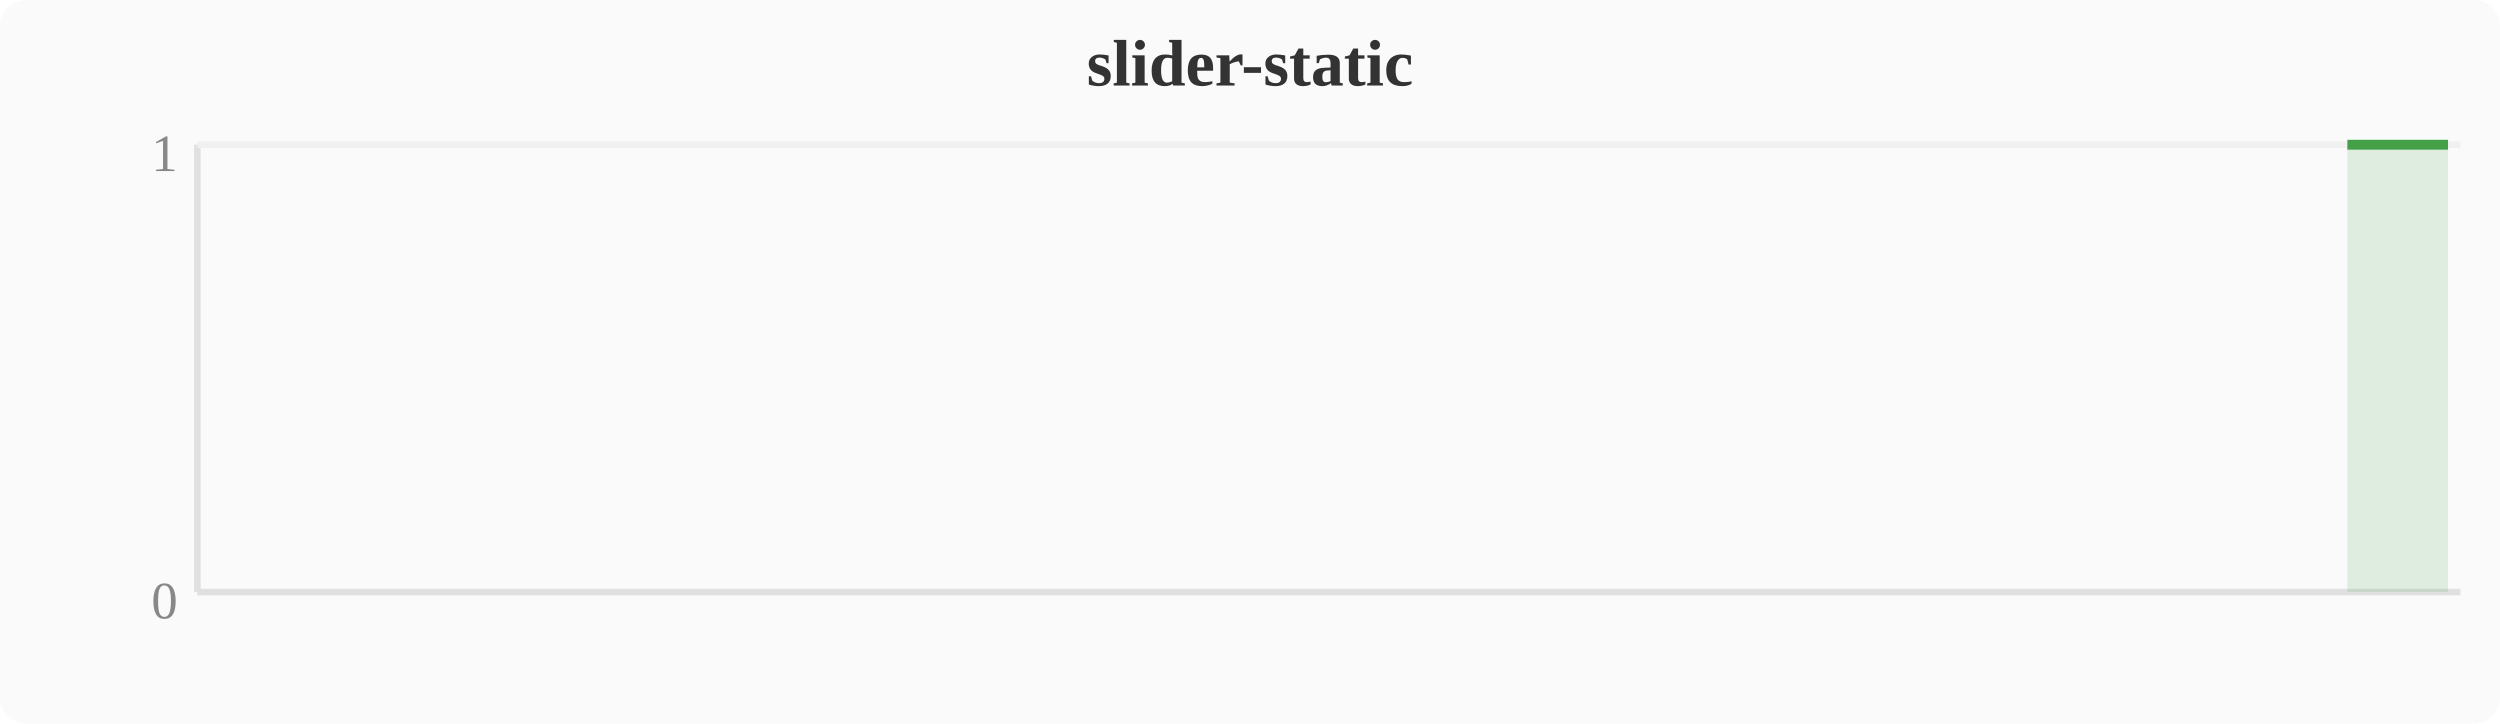
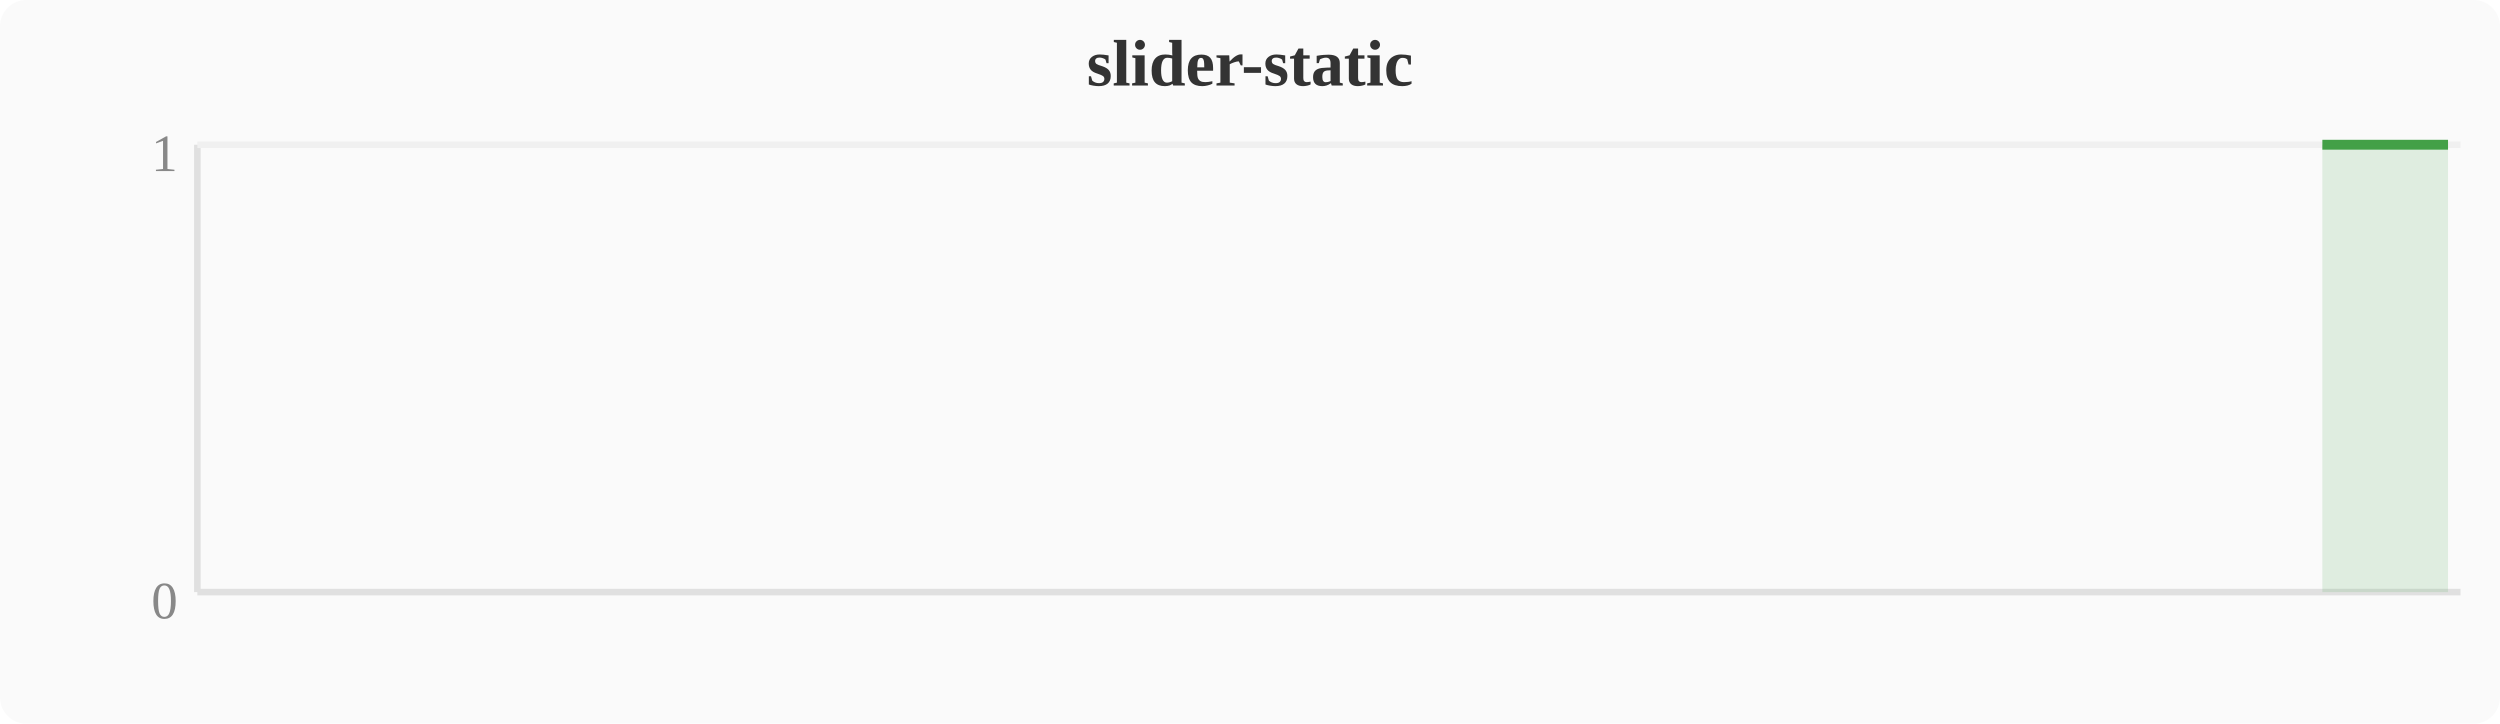
<svg xmlns="http://www.w3.org/2000/svg" width="380" height="110" viewBox="0 0 380 110">
  <rect width="380" height="110" fill="#fafafa" rx="4" />
  <text x="190" y="13" text-anchor="middle" font-size="10" font-weight="bold" fill="#333">slider-static</text>
  <line x1="30" y1="22" x2="30" y2="90" stroke="#e0e0e0" stroke-width="1" />
  <line x1="30" y1="90" x2="374" y2="90" stroke="#e0e0e0" stroke-width="1" />
  <line x1="30" y1="22" x2="374" y2="22" stroke="#f0f0f0" stroke-width="1" />
  <text x="27" y="94" text-anchor="end" font-size="8" fill="#888">0</text>
  <text x="27" y="26" text-anchor="end" font-size="8" fill="#888">1</text>
-   <polygon points="356.8,22.0 360.6,22.0 364.4,22.0 368.3,22.0 372.1,22.0 372.1,90 356.8,90" fill="#43a047" opacity="0.15" />
-   <polyline points="356.8,22.0 360.6,22.0 364.4,22.0 368.3,22.0 372.1,22.0" fill="none" stroke="#43a047" stroke-width="1.5" stroke-linejoin="round" />
+   <polygon points="353.0,22.0 356.8,22.0 360.6,22.0 364.4,22.0 368.3,22.0 372.1,22.0 372.1,90 353.0,90" fill="#43a047" opacity="0.15" />
+   <polyline points="353.0,22.0 356.8,22.0 360.6,22.0 364.4,22.0 368.3,22.0 372.1,22.0" fill="none" stroke="#43a047" stroke-width="1.5" stroke-linejoin="round" />
</svg>
